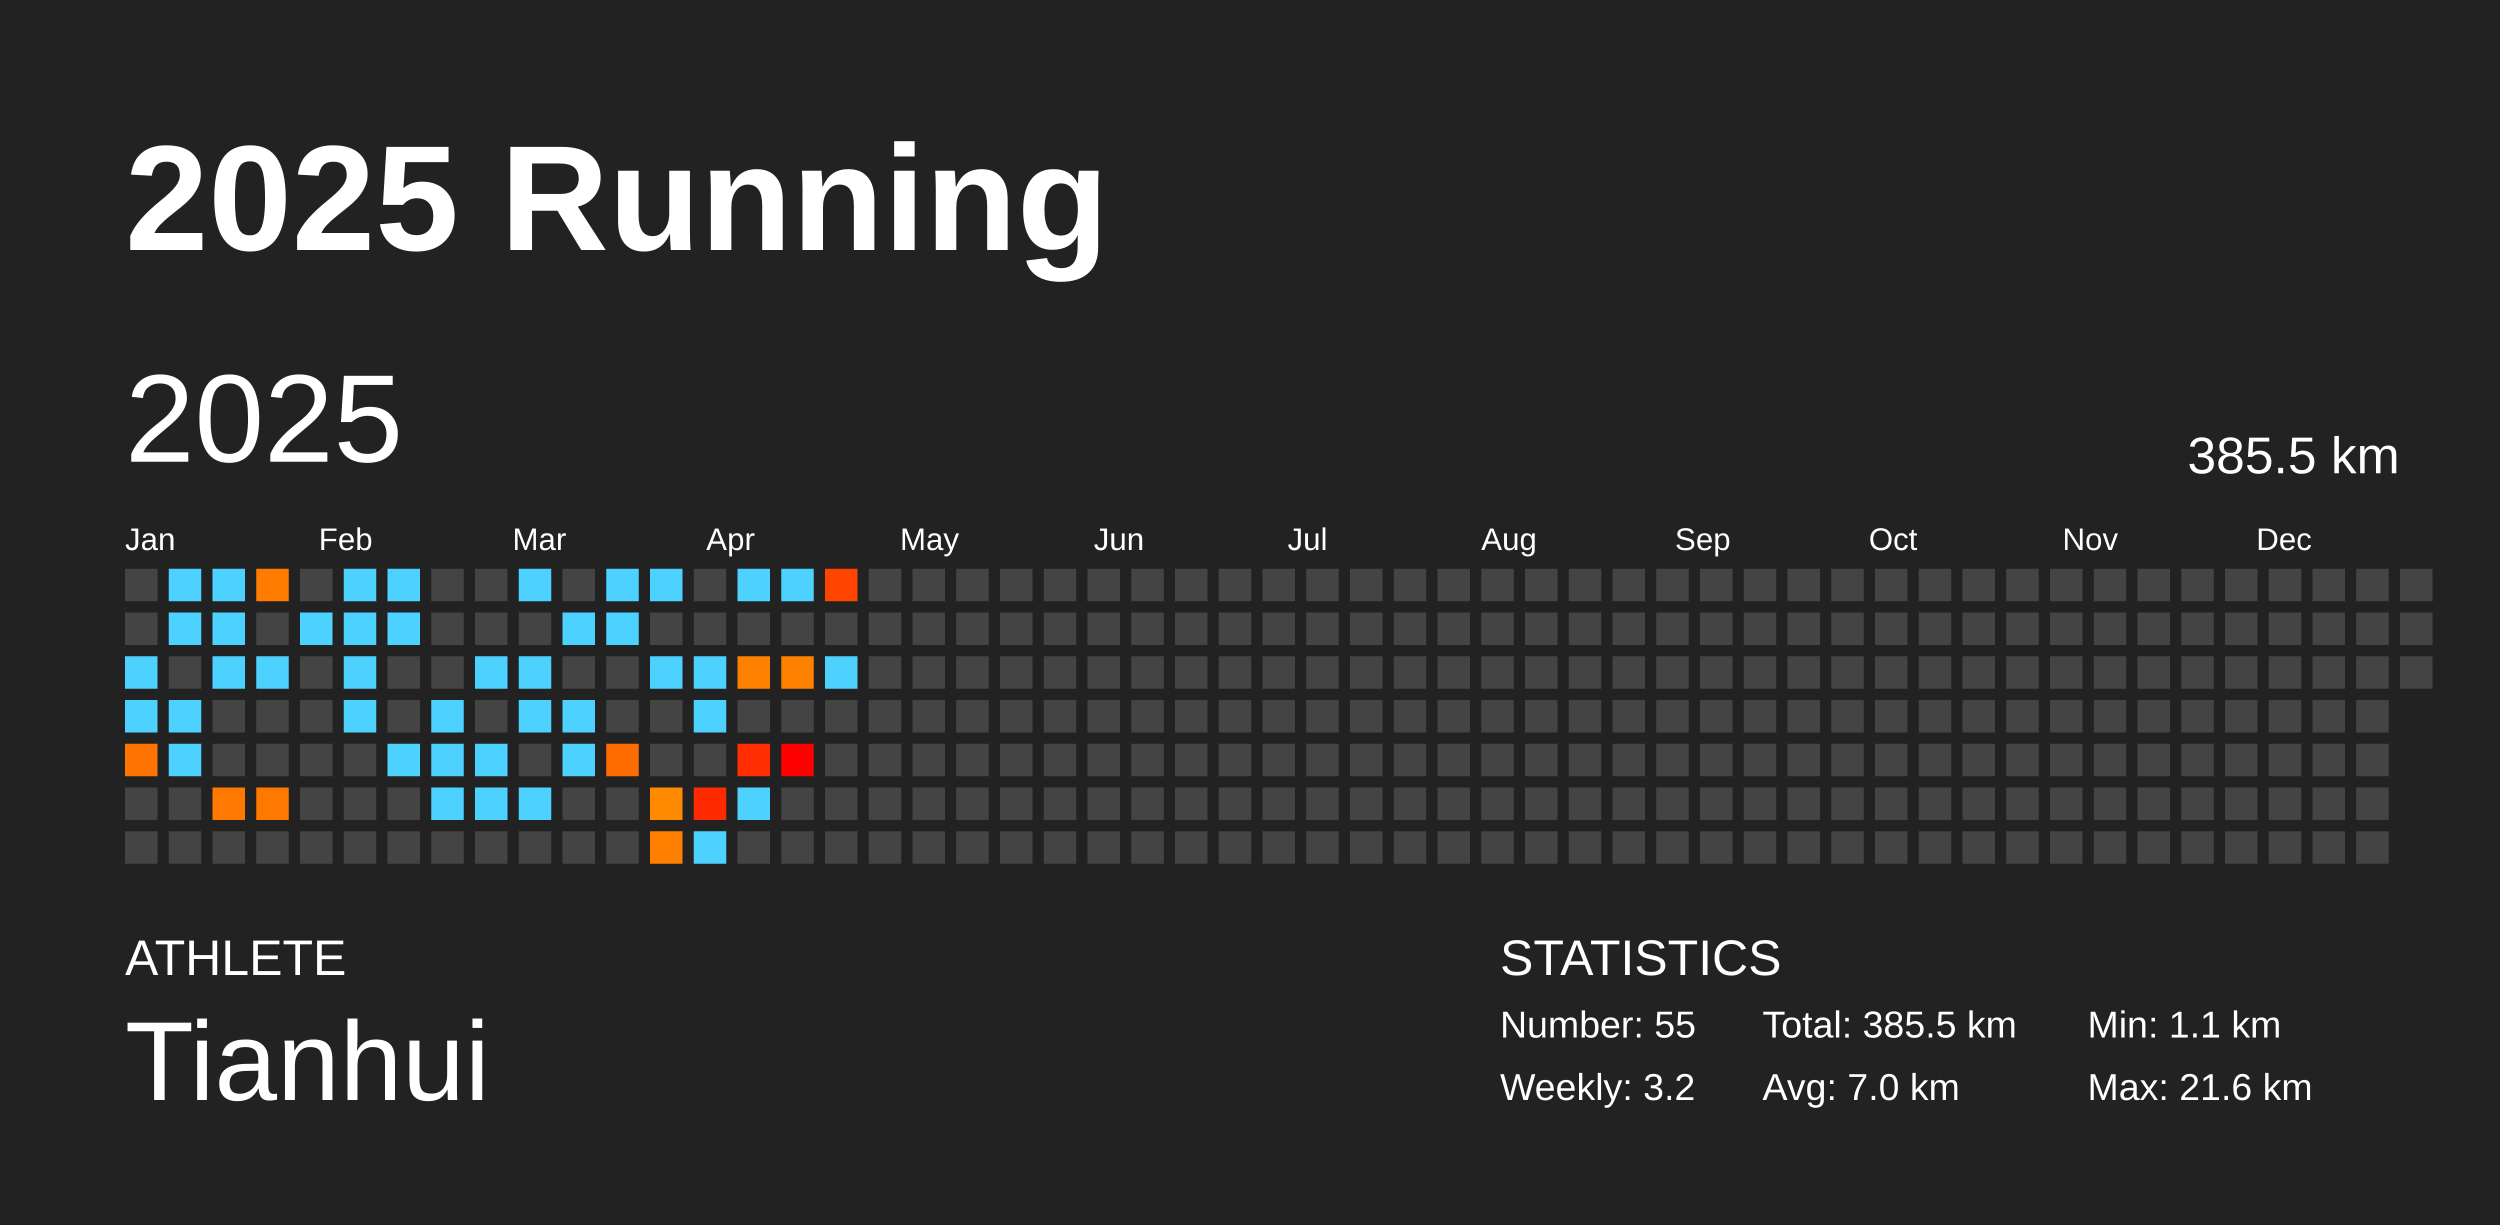
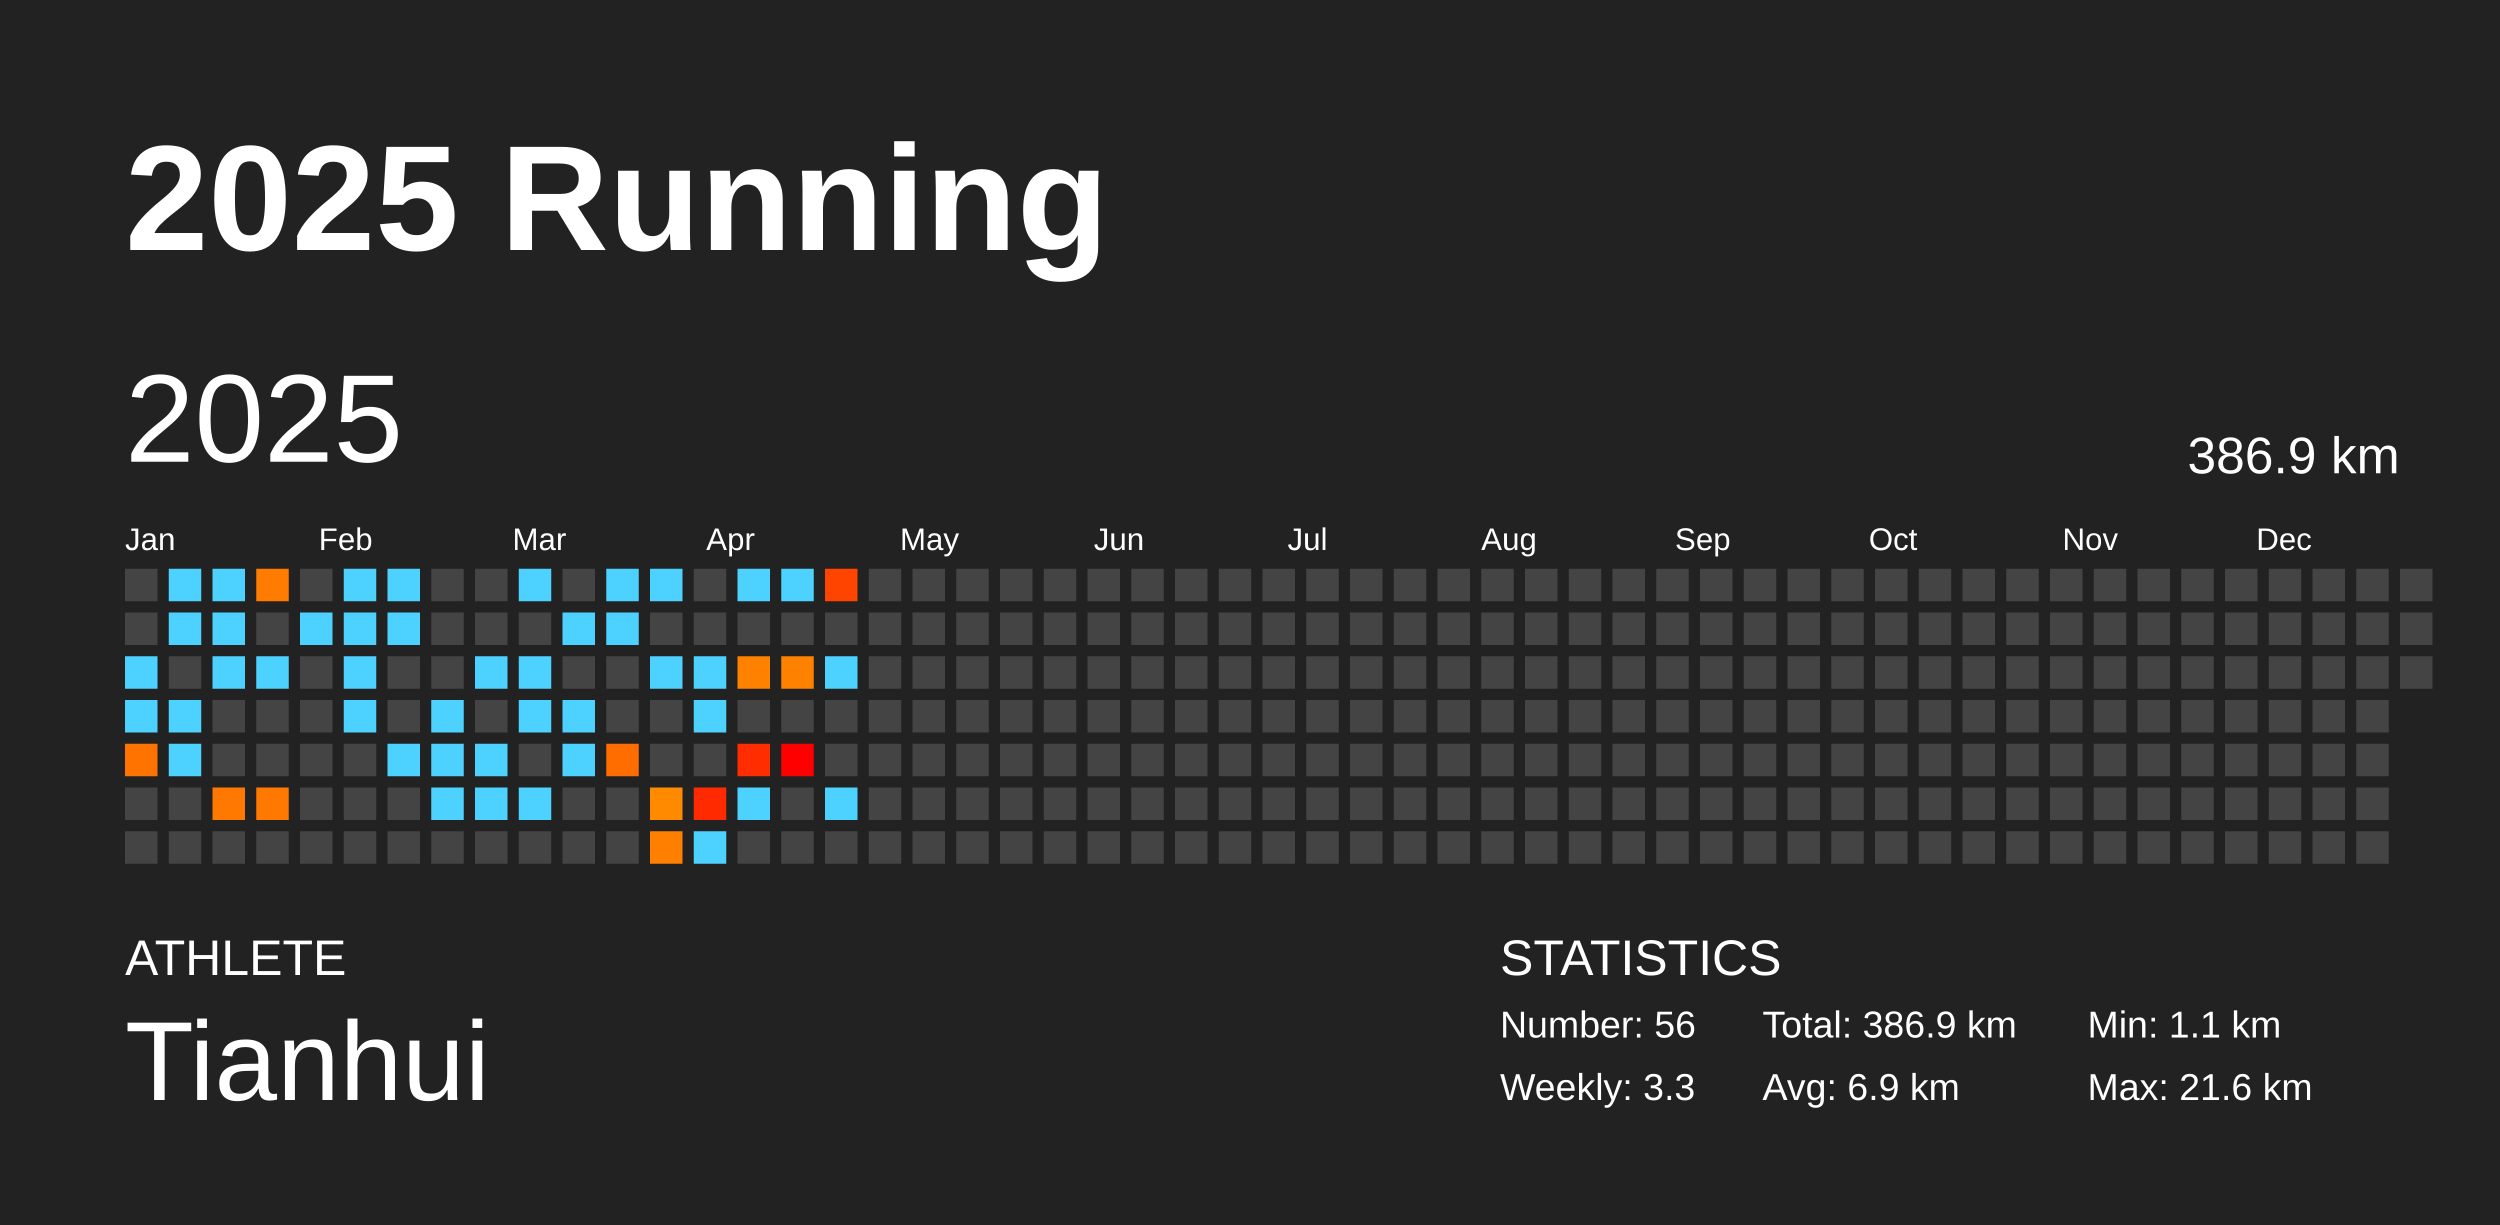
<svg xmlns="http://www.w3.org/2000/svg" baseProfile="full" height="98mm" version="1.1" viewBox="0,0,200,98" width="200mm">
  <defs />
  <rect fill="#222222" height="98" width="200" x="0" y="0" />
  <text fill="#FFFFFF" style="font-size:12px; font-family:Arial; font-weight:bold;" x="10" y="20">2025 Running</text>
  <text fill="#FFFFFF" style="font-size:4px; font-family:Arial" x="10" y="78">ATHLETE</text>
  <text fill="#FFFFFF" style="font-size:9px; font-family:Arial" x="10" y="88">Tianhui</text>
  <text fill="#FFFFFF" style="font-size:4px; font-family:Arial" x="120" y="78">STATISTICS</text>
-   <text fill="#FFFFFF" style="font-size:3px; font-family:Arial" x="120" y="83">Number: 55</text>
-   <text fill="#FFFFFF" style="font-size:3px; font-family:Arial" x="120" y="88">Weekly: 3.2</text>
-   <text fill="#FFFFFF" style="font-size:3px; font-family:Arial" x="141" y="83">Total: 385.5 km</text>
-   <text fill="#FFFFFF" style="font-size:3px; font-family:Arial" x="141" y="88">Avg: 7.0 km</text>
+   <text fill="#FFFFFF" style="font-size:3px; font-family:Arial" x="120" y="83">Number: 56</text>
+   <text fill="#FFFFFF" style="font-size:3px; font-family:Arial" x="120" y="88">Weekly: 3.3</text>
+   <text fill="#FFFFFF" style="font-size:3px; font-family:Arial" x="141" y="83">Total: 386.9 km</text>
+   <text fill="#FFFFFF" style="font-size:3px; font-family:Arial" x="141" y="88">Avg: 6.9 km</text>
  <text fill="#FFFFFF" style="font-size:3px; font-family:Arial" x="167" y="83">Min: 1.1 km</text>
  <text fill="#FFFFFF" style="font-size:3px; font-family:Arial" x="167" y="88">Max: 21.6 km</text>
  <text dominant-baseline="hanging" fill="#FFFFFF" style="font-size:10.0px; font-family:Arial;" x="10" y="30">2025</text>
-   <text dominant-baseline="hanging" fill="#FFFFFF" style="font-size:4.125px; font-family:Arial;" x="175" y="35">385.5 km</text>
+   <text dominant-baseline="hanging" fill="#FFFFFF" style="font-size:4.125px; font-family:Arial;" x="175" y="35">386.9 km</text>
  <text fill="#FFFFFF" style="font-size:2.5px; font-family:Arial" x="10.0" y="44">Jan</text>
  <text fill="#FFFFFF" style="font-size:2.5px; font-family:Arial" x="25.5" y="44">Feb</text>
  <text fill="#FFFFFF" style="font-size:2.5px; font-family:Arial" x="41.0" y="44">Mar</text>
  <text fill="#FFFFFF" style="font-size:2.5px; font-family:Arial" x="56.5" y="44">Apr</text>
  <text fill="#FFFFFF" style="font-size:2.5px; font-family:Arial" x="72.0" y="44">May</text>
  <text fill="#FFFFFF" style="font-size:2.5px; font-family:Arial" x="87.5" y="44">Jun</text>
  <text fill="#FFFFFF" style="font-size:2.5px; font-family:Arial" x="103.0" y="44">Jul</text>
  <text fill="#FFFFFF" style="font-size:2.5px; font-family:Arial" x="118.5" y="44">Aug</text>
  <text fill="#FFFFFF" style="font-size:2.5px; font-family:Arial" x="134.0" y="44">Sep</text>
  <text fill="#FFFFFF" style="font-size:2.5px; font-family:Arial" x="149.5" y="44">Oct</text>
  <text fill="#FFFFFF" style="font-size:2.5px; font-family:Arial" x="165.0" y="44">Nov</text>
  <text fill="#FFFFFF" style="font-size:2.5px; font-family:Arial" x="180.5" y="44">Dec</text>
  <rect fill="#444444" height="2.6" width="2.6" x="10.0" y="45.5" />
  <rect fill="#444444" height="2.6" width="2.6" x="10.0" y="49.0" />
  <rect fill="#4dd2ff" height="2.6" width="2.6" x="10.0" y="52.5" />
  <rect fill="#4dd2ff" height="2.6" width="2.6" x="10.0" y="56.0" />
  <rect fill="#ff7300" height="2.6" width="2.6" x="10.0" y="59.5" />
  <rect fill="#444444" height="2.6" width="2.6" x="10.0" y="63.0" />
  <rect fill="#444444" height="2.6" width="2.6" x="10.0" y="66.5" />
  <rect fill="#4dd2ff" height="2.6" width="2.6" x="13.5" y="45.5" />
  <rect fill="#4dd2ff" height="2.6" width="2.6" x="13.5" y="49.0" />
  <rect fill="#444444" height="2.6" width="2.6" x="13.5" y="52.5" />
  <rect fill="#4dd2ff" height="2.6" width="2.6" x="13.5" y="56.0" />
  <rect fill="#4dd2ff" height="2.6" width="2.6" x="13.5" y="59.5" />
  <rect fill="#444444" height="2.6" width="2.6" x="13.5" y="63.0" />
  <rect fill="#444444" height="2.6" width="2.6" x="13.5" y="66.5" />
  <rect fill="#4dd2ff" height="2.6" width="2.6" x="17.0" y="45.5" />
  <rect fill="#4dd2ff" height="2.6" width="2.6" x="17.0" y="49.0" />
  <rect fill="#4dd2ff" height="2.6" width="2.6" x="17.0" y="52.5" />
  <rect fill="#444444" height="2.6" width="2.6" x="17.0" y="56.0" />
  <rect fill="#444444" height="2.6" width="2.6" x="17.0" y="59.5" />
  <rect fill="#ff7800" height="2.6" width="2.6" x="17.0" y="63.0" />
  <rect fill="#444444" height="2.6" width="2.6" x="17.0" y="66.5" />
  <rect fill="#ff7c00" height="2.6" width="2.6" x="20.5" y="45.5" />
  <rect fill="#444444" height="2.6" width="2.6" x="20.5" y="49.0" />
  <rect fill="#4dd2ff" height="2.6" width="2.6" x="20.5" y="52.5" />
  <rect fill="#444444" height="2.6" width="2.6" x="20.5" y="56.0" />
  <rect fill="#444444" height="2.6" width="2.6" x="20.5" y="59.5" />
  <rect fill="#ff7800" height="2.6" width="2.6" x="20.5" y="63.0" />
  <rect fill="#444444" height="2.6" width="2.6" x="20.5" y="66.5" />
  <rect fill="#444444" height="2.6" width="2.6" x="24.0" y="45.5" />
  <rect fill="#4dd2ff" height="2.6" width="2.6" x="24.0" y="49.0" />
  <rect fill="#444444" height="2.6" width="2.6" x="24.0" y="52.5" />
  <rect fill="#444444" height="2.6" width="2.6" x="24.0" y="56.0" />
  <rect fill="#444444" height="2.6" width="2.6" x="24.0" y="59.5" />
  <rect fill="#444444" height="2.6" width="2.6" x="24.0" y="63.0" />
  <rect fill="#444444" height="2.6" width="2.6" x="24.0" y="66.5" />
  <rect fill="#4dd2ff" height="2.6" width="2.6" x="27.5" y="45.5" />
  <rect fill="#4dd2ff" height="2.6" width="2.6" x="27.5" y="49.0" />
  <rect fill="#4dd2ff" height="2.6" width="2.6" x="27.5" y="52.5" />
  <rect fill="#4dd2ff" height="2.6" width="2.6" x="27.5" y="56.0" />
  <rect fill="#444444" height="2.6" width="2.6" x="27.5" y="59.5" />
  <rect fill="#444444" height="2.6" width="2.6" x="27.5" y="63.0" />
  <rect fill="#444444" height="2.6" width="2.6" x="27.5" y="66.5" />
  <rect fill="#4dd2ff" height="2.6" width="2.6" x="31.0" y="45.5" />
  <rect fill="#4dd2ff" height="2.6" width="2.6" x="31.0" y="49.0" />
  <rect fill="#444444" height="2.6" width="2.6" x="31.0" y="52.5" />
  <rect fill="#444444" height="2.6" width="2.6" x="31.0" y="56.0" />
  <rect fill="#4dd2ff" height="2.6" width="2.6" x="31.0" y="59.5" />
  <rect fill="#444444" height="2.6" width="2.6" x="31.0" y="63.0" />
  <rect fill="#444444" height="2.6" width="2.6" x="31.0" y="66.5" />
  <rect fill="#444444" height="2.6" width="2.6" x="34.5" y="45.5" />
  <rect fill="#444444" height="2.6" width="2.6" x="34.5" y="49.0" />
  <rect fill="#444444" height="2.6" width="2.6" x="34.5" y="52.5" />
  <rect fill="#4dd2ff" height="2.6" width="2.6" x="34.5" y="56.0" />
  <rect fill="#4dd2ff" height="2.6" width="2.6" x="34.5" y="59.5" />
  <rect fill="#4dd2ff" height="2.6" width="2.6" x="34.5" y="63.0" />
  <rect fill="#444444" height="2.6" width="2.6" x="34.5" y="66.5" />
  <rect fill="#444444" height="2.6" width="2.6" x="38.0" y="45.5" />
  <rect fill="#444444" height="2.6" width="2.6" x="38.0" y="49.0" />
  <rect fill="#4dd2ff" height="2.6" width="2.6" x="38.0" y="52.5" />
  <rect fill="#444444" height="2.6" width="2.6" x="38.0" y="56.0" />
  <rect fill="#4dd2ff" height="2.6" width="2.6" x="38.0" y="59.5" />
  <rect fill="#4dd2ff" height="2.6" width="2.6" x="38.0" y="63.0" />
  <rect fill="#444444" height="2.6" width="2.6" x="38.0" y="66.5" />
  <rect fill="#4dd2ff" height="2.6" width="2.6" x="41.5" y="45.5" />
  <rect fill="#444444" height="2.6" width="2.6" x="41.5" y="49.0" />
  <rect fill="#4dd2ff" height="2.6" width="2.6" x="41.5" y="52.5" />
  <rect fill="#4dd2ff" height="2.6" width="2.6" x="41.5" y="56.0" />
  <rect fill="#444444" height="2.6" width="2.6" x="41.5" y="59.5" />
  <rect fill="#4dd2ff" height="2.6" width="2.6" x="41.5" y="63.0" />
  <rect fill="#444444" height="2.6" width="2.6" x="41.5" y="66.5" />
  <rect fill="#444444" height="2.6" width="2.6" x="45.0" y="45.5" />
  <rect fill="#4dd2ff" height="2.6" width="2.6" x="45.0" y="49.0" />
  <rect fill="#444444" height="2.6" width="2.6" x="45.0" y="52.5" />
  <rect fill="#4dd2ff" height="2.6" width="2.6" x="45.0" y="56.0" />
  <rect fill="#4dd2ff" height="2.6" width="2.6" x="45.0" y="59.5" />
  <rect fill="#444444" height="2.6" width="2.6" x="45.0" y="63.0" />
  <rect fill="#444444" height="2.6" width="2.6" x="45.0" y="66.5" />
  <rect fill="#4dd2ff" height="2.6" width="2.6" x="48.5" y="45.5" />
  <rect fill="#4dd2ff" height="2.6" width="2.6" x="48.5" y="49.0" />
  <rect fill="#444444" height="2.6" width="2.6" x="48.5" y="52.5" />
  <rect fill="#444444" height="2.6" width="2.6" x="48.5" y="56.0" />
  <rect fill="#ff6c00" height="2.6" width="2.6" x="48.5" y="59.5" />
  <rect fill="#444444" height="2.6" width="2.6" x="48.5" y="63.0" />
  <rect fill="#444444" height="2.6" width="2.6" x="48.5" y="66.5" />
  <rect fill="#4dd2ff" height="2.6" width="2.6" x="52.0" y="45.5" />
  <rect fill="#444444" height="2.6" width="2.6" x="52.0" y="49.0" />
  <rect fill="#4dd2ff" height="2.6" width="2.6" x="52.0" y="52.5" />
  <rect fill="#444444" height="2.6" width="2.6" x="52.0" y="56.0" />
  <rect fill="#444444" height="2.6" width="2.6" x="52.0" y="59.5" />
  <rect fill="#ff8a00" height="2.6" width="2.6" x="52.0" y="63.0" />
  <rect fill="#ff8000" height="2.6" width="2.6" x="52.0" y="66.5" />
  <rect fill="#444444" height="2.6" width="2.6" x="55.5" y="45.5" />
  <rect fill="#444444" height="2.6" width="2.6" x="55.5" y="49.0" />
  <rect fill="#4dd2ff" height="2.6" width="2.6" x="55.5" y="52.5" />
  <rect fill="#4dd2ff" height="2.6" width="2.6" x="55.5" y="56.0" />
  <rect fill="#444444" height="2.6" width="2.6" x="55.5" y="59.5" />
  <rect fill="#ff2a00" height="2.6" width="2.6" x="55.5" y="63.0" />
  <rect fill="#4dd2ff" height="2.6" width="2.6" x="55.5" y="66.5" />
  <rect fill="#4dd2ff" height="2.6" width="2.6" x="59.0" y="45.5" />
  <rect fill="#444444" height="2.6" width="2.6" x="59.0" y="49.0" />
  <rect fill="#ff8100" height="2.6" width="2.6" x="59.0" y="52.5" />
  <rect fill="#444444" height="2.6" width="2.6" x="59.0" y="56.0" />
  <rect fill="#ff2d00" height="2.6" width="2.6" x="59.0" y="59.5" />
  <rect fill="#4dd2ff" height="2.6" width="2.6" x="59.0" y="63.0" />
  <rect fill="#444444" height="2.6" width="2.6" x="59.0" y="66.5" />
  <rect fill="#4dd2ff" height="2.6" width="2.6" x="62.5" y="45.5" />
  <rect fill="#444444" height="2.6" width="2.6" x="62.5" y="49.0" />
  <rect fill="#ff8100" height="2.6" width="2.6" x="62.5" y="52.5" />
  <rect fill="#444444" height="2.6" width="2.6" x="62.5" y="56.0" />
  <rect fill="red" height="2.6" width="2.6" x="62.5" y="59.5" />
  <rect fill="#444444" height="2.6" width="2.6" x="62.5" y="63.0" />
  <rect fill="#444444" height="2.6" width="2.6" x="62.5" y="66.5" />
  <rect fill="#ff4400" height="2.6" width="2.6" x="66.0" y="45.5" />
  <rect fill="#444444" height="2.6" width="2.6" x="66.0" y="49.0" />
  <rect fill="#4dd2ff" height="2.6" width="2.6" x="66.0" y="52.5" />
  <rect fill="#444444" height="2.6" width="2.6" x="66.0" y="56.0" />
  <rect fill="#444444" height="2.6" width="2.6" x="66.0" y="59.5" />
-   <rect fill="#444444" height="2.6" width="2.6" x="66.0" y="63.0" />
+   <rect fill="#4dd2ff" height="2.6" width="2.6" x="66.0" y="63.0" />
  <rect fill="#444444" height="2.6" width="2.6" x="66.0" y="66.5" />
  <rect fill="#444444" height="2.6" width="2.6" x="69.5" y="45.5" />
  <rect fill="#444444" height="2.6" width="2.6" x="69.5" y="49.0" />
  <rect fill="#444444" height="2.6" width="2.6" x="69.5" y="52.5" />
  <rect fill="#444444" height="2.6" width="2.6" x="69.5" y="56.0" />
  <rect fill="#444444" height="2.6" width="2.6" x="69.5" y="59.5" />
  <rect fill="#444444" height="2.6" width="2.6" x="69.5" y="63.0" />
  <rect fill="#444444" height="2.6" width="2.6" x="69.5" y="66.5" />
  <rect fill="#444444" height="2.6" width="2.6" x="73.0" y="45.5" />
  <rect fill="#444444" height="2.6" width="2.6" x="73.0" y="49.0" />
  <rect fill="#444444" height="2.6" width="2.6" x="73.0" y="52.5" />
  <rect fill="#444444" height="2.6" width="2.6" x="73.0" y="56.0" />
  <rect fill="#444444" height="2.6" width="2.6" x="73.0" y="59.5" />
  <rect fill="#444444" height="2.6" width="2.6" x="73.0" y="63.0" />
  <rect fill="#444444" height="2.6" width="2.6" x="73.0" y="66.5" />
  <rect fill="#444444" height="2.6" width="2.6" x="76.5" y="45.5" />
  <rect fill="#444444" height="2.6" width="2.6" x="76.5" y="49.0" />
  <rect fill="#444444" height="2.6" width="2.6" x="76.5" y="52.5" />
  <rect fill="#444444" height="2.6" width="2.6" x="76.5" y="56.0" />
  <rect fill="#444444" height="2.6" width="2.6" x="76.5" y="59.5" />
  <rect fill="#444444" height="2.6" width="2.6" x="76.5" y="63.0" />
  <rect fill="#444444" height="2.6" width="2.6" x="76.5" y="66.5" />
  <rect fill="#444444" height="2.6" width="2.6" x="80.0" y="45.5" />
  <rect fill="#444444" height="2.6" width="2.6" x="80.0" y="49.0" />
  <rect fill="#444444" height="2.6" width="2.6" x="80.0" y="52.5" />
  <rect fill="#444444" height="2.6" width="2.6" x="80.0" y="56.0" />
  <rect fill="#444444" height="2.6" width="2.6" x="80.0" y="59.5" />
  <rect fill="#444444" height="2.6" width="2.6" x="80.0" y="63.0" />
  <rect fill="#444444" height="2.6" width="2.6" x="80.0" y="66.5" />
  <rect fill="#444444" height="2.6" width="2.6" x="83.5" y="45.5" />
  <rect fill="#444444" height="2.6" width="2.6" x="83.5" y="49.0" />
  <rect fill="#444444" height="2.6" width="2.6" x="83.5" y="52.5" />
  <rect fill="#444444" height="2.6" width="2.6" x="83.5" y="56.0" />
  <rect fill="#444444" height="2.6" width="2.6" x="83.5" y="59.5" />
  <rect fill="#444444" height="2.6" width="2.6" x="83.5" y="63.0" />
  <rect fill="#444444" height="2.6" width="2.6" x="83.5" y="66.5" />
  <rect fill="#444444" height="2.6" width="2.6" x="87.0" y="45.5" />
  <rect fill="#444444" height="2.6" width="2.6" x="87.0" y="49.0" />
  <rect fill="#444444" height="2.6" width="2.6" x="87.0" y="52.5" />
  <rect fill="#444444" height="2.6" width="2.6" x="87.0" y="56.0" />
  <rect fill="#444444" height="2.6" width="2.6" x="87.0" y="59.5" />
  <rect fill="#444444" height="2.6" width="2.6" x="87.0" y="63.0" />
  <rect fill="#444444" height="2.6" width="2.6" x="87.0" y="66.5" />
  <rect fill="#444444" height="2.6" width="2.6" x="90.5" y="45.5" />
  <rect fill="#444444" height="2.6" width="2.6" x="90.5" y="49.0" />
  <rect fill="#444444" height="2.6" width="2.6" x="90.5" y="52.5" />
  <rect fill="#444444" height="2.6" width="2.6" x="90.5" y="56.0" />
  <rect fill="#444444" height="2.6" width="2.6" x="90.5" y="59.5" />
  <rect fill="#444444" height="2.6" width="2.6" x="90.5" y="63.0" />
  <rect fill="#444444" height="2.6" width="2.6" x="90.5" y="66.5" />
  <rect fill="#444444" height="2.6" width="2.6" x="94.0" y="45.5" />
  <rect fill="#444444" height="2.6" width="2.6" x="94.0" y="49.0" />
  <rect fill="#444444" height="2.6" width="2.6" x="94.0" y="52.5" />
  <rect fill="#444444" height="2.6" width="2.6" x="94.0" y="56.0" />
  <rect fill="#444444" height="2.6" width="2.6" x="94.0" y="59.5" />
  <rect fill="#444444" height="2.6" width="2.6" x="94.0" y="63.0" />
  <rect fill="#444444" height="2.6" width="2.6" x="94.0" y="66.5" />
  <rect fill="#444444" height="2.6" width="2.6" x="97.5" y="45.5" />
  <rect fill="#444444" height="2.6" width="2.6" x="97.5" y="49.0" />
  <rect fill="#444444" height="2.6" width="2.6" x="97.5" y="52.5" />
  <rect fill="#444444" height="2.6" width="2.6" x="97.5" y="56.0" />
  <rect fill="#444444" height="2.6" width="2.6" x="97.5" y="59.5" />
  <rect fill="#444444" height="2.6" width="2.6" x="97.5" y="63.0" />
  <rect fill="#444444" height="2.6" width="2.6" x="97.5" y="66.5" />
  <rect fill="#444444" height="2.6" width="2.6" x="101.0" y="45.5" />
  <rect fill="#444444" height="2.6" width="2.6" x="101.0" y="49.0" />
  <rect fill="#444444" height="2.6" width="2.6" x="101.0" y="52.5" />
  <rect fill="#444444" height="2.6" width="2.6" x="101.0" y="56.0" />
  <rect fill="#444444" height="2.6" width="2.6" x="101.0" y="59.5" />
  <rect fill="#444444" height="2.6" width="2.6" x="101.0" y="63.0" />
  <rect fill="#444444" height="2.6" width="2.6" x="101.0" y="66.5" />
  <rect fill="#444444" height="2.6" width="2.6" x="104.5" y="45.5" />
  <rect fill="#444444" height="2.6" width="2.6" x="104.5" y="49.0" />
  <rect fill="#444444" height="2.6" width="2.6" x="104.5" y="52.5" />
  <rect fill="#444444" height="2.6" width="2.6" x="104.5" y="56.0" />
  <rect fill="#444444" height="2.6" width="2.6" x="104.5" y="59.5" />
  <rect fill="#444444" height="2.6" width="2.6" x="104.5" y="63.0" />
  <rect fill="#444444" height="2.6" width="2.6" x="104.5" y="66.5" />
  <rect fill="#444444" height="2.6" width="2.6" x="108.0" y="45.5" />
  <rect fill="#444444" height="2.6" width="2.6" x="108.0" y="49.0" />
  <rect fill="#444444" height="2.6" width="2.6" x="108.0" y="52.5" />
  <rect fill="#444444" height="2.6" width="2.6" x="108.0" y="56.0" />
  <rect fill="#444444" height="2.6" width="2.6" x="108.0" y="59.5" />
  <rect fill="#444444" height="2.6" width="2.6" x="108.0" y="63.0" />
  <rect fill="#444444" height="2.6" width="2.6" x="108.0" y="66.5" />
  <rect fill="#444444" height="2.6" width="2.6" x="111.5" y="45.5" />
  <rect fill="#444444" height="2.6" width="2.6" x="111.5" y="49.0" />
  <rect fill="#444444" height="2.6" width="2.6" x="111.5" y="52.5" />
  <rect fill="#444444" height="2.6" width="2.6" x="111.5" y="56.0" />
  <rect fill="#444444" height="2.6" width="2.6" x="111.5" y="59.5" />
  <rect fill="#444444" height="2.6" width="2.6" x="111.5" y="63.0" />
  <rect fill="#444444" height="2.6" width="2.6" x="111.5" y="66.5" />
  <rect fill="#444444" height="2.6" width="2.6" x="115.0" y="45.5" />
  <rect fill="#444444" height="2.6" width="2.6" x="115.0" y="49.0" />
  <rect fill="#444444" height="2.6" width="2.6" x="115.0" y="52.5" />
  <rect fill="#444444" height="2.6" width="2.6" x="115.0" y="56.0" />
  <rect fill="#444444" height="2.6" width="2.6" x="115.0" y="59.5" />
  <rect fill="#444444" height="2.6" width="2.6" x="115.0" y="63.0" />
  <rect fill="#444444" height="2.6" width="2.6" x="115.0" y="66.5" />
  <rect fill="#444444" height="2.6" width="2.6" x="118.5" y="45.5" />
  <rect fill="#444444" height="2.6" width="2.6" x="118.5" y="49.0" />
  <rect fill="#444444" height="2.6" width="2.6" x="118.5" y="52.5" />
  <rect fill="#444444" height="2.6" width="2.6" x="118.5" y="56.0" />
  <rect fill="#444444" height="2.6" width="2.6" x="118.5" y="59.5" />
  <rect fill="#444444" height="2.6" width="2.6" x="118.5" y="63.0" />
  <rect fill="#444444" height="2.6" width="2.6" x="118.5" y="66.5" />
  <rect fill="#444444" height="2.6" width="2.6" x="122.0" y="45.5" />
  <rect fill="#444444" height="2.6" width="2.6" x="122.0" y="49.0" />
  <rect fill="#444444" height="2.6" width="2.6" x="122.0" y="52.5" />
  <rect fill="#444444" height="2.6" width="2.6" x="122.0" y="56.0" />
  <rect fill="#444444" height="2.6" width="2.6" x="122.0" y="59.5" />
  <rect fill="#444444" height="2.6" width="2.6" x="122.0" y="63.0" />
  <rect fill="#444444" height="2.6" width="2.6" x="122.0" y="66.5" />
  <rect fill="#444444" height="2.6" width="2.6" x="125.5" y="45.5" />
  <rect fill="#444444" height="2.6" width="2.6" x="125.5" y="49.0" />
  <rect fill="#444444" height="2.6" width="2.6" x="125.5" y="52.5" />
  <rect fill="#444444" height="2.6" width="2.6" x="125.5" y="56.0" />
  <rect fill="#444444" height="2.6" width="2.6" x="125.5" y="59.5" />
  <rect fill="#444444" height="2.6" width="2.6" x="125.5" y="63.0" />
  <rect fill="#444444" height="2.6" width="2.6" x="125.5" y="66.5" />
  <rect fill="#444444" height="2.6" width="2.6" x="129.0" y="45.5" />
  <rect fill="#444444" height="2.6" width="2.6" x="129.0" y="49.0" />
  <rect fill="#444444" height="2.6" width="2.6" x="129.0" y="52.5" />
  <rect fill="#444444" height="2.6" width="2.6" x="129.0" y="56.0" />
  <rect fill="#444444" height="2.6" width="2.6" x="129.0" y="59.5" />
  <rect fill="#444444" height="2.6" width="2.6" x="129.0" y="63.0" />
  <rect fill="#444444" height="2.6" width="2.6" x="129.0" y="66.5" />
  <rect fill="#444444" height="2.6" width="2.6" x="132.5" y="45.5" />
  <rect fill="#444444" height="2.6" width="2.6" x="132.5" y="49.0" />
  <rect fill="#444444" height="2.6" width="2.6" x="132.5" y="52.5" />
  <rect fill="#444444" height="2.6" width="2.6" x="132.5" y="56.0" />
  <rect fill="#444444" height="2.6" width="2.6" x="132.5" y="59.5" />
  <rect fill="#444444" height="2.6" width="2.6" x="132.5" y="63.0" />
  <rect fill="#444444" height="2.6" width="2.6" x="132.5" y="66.5" />
  <rect fill="#444444" height="2.6" width="2.6" x="136.0" y="45.5" />
  <rect fill="#444444" height="2.6" width="2.6" x="136.0" y="49.0" />
  <rect fill="#444444" height="2.6" width="2.6" x="136.0" y="52.5" />
  <rect fill="#444444" height="2.6" width="2.6" x="136.0" y="56.0" />
  <rect fill="#444444" height="2.6" width="2.6" x="136.0" y="59.5" />
  <rect fill="#444444" height="2.6" width="2.6" x="136.0" y="63.0" />
  <rect fill="#444444" height="2.6" width="2.6" x="136.0" y="66.5" />
  <rect fill="#444444" height="2.6" width="2.6" x="139.5" y="45.5" />
  <rect fill="#444444" height="2.6" width="2.6" x="139.5" y="49.0" />
  <rect fill="#444444" height="2.6" width="2.6" x="139.5" y="52.5" />
  <rect fill="#444444" height="2.6" width="2.6" x="139.5" y="56.0" />
  <rect fill="#444444" height="2.6" width="2.6" x="139.5" y="59.5" />
  <rect fill="#444444" height="2.6" width="2.6" x="139.5" y="63.0" />
  <rect fill="#444444" height="2.6" width="2.6" x="139.5" y="66.5" />
  <rect fill="#444444" height="2.6" width="2.6" x="143.0" y="45.5" />
  <rect fill="#444444" height="2.6" width="2.6" x="143.0" y="49.0" />
  <rect fill="#444444" height="2.6" width="2.6" x="143.0" y="52.5" />
  <rect fill="#444444" height="2.6" width="2.6" x="143.0" y="56.0" />
  <rect fill="#444444" height="2.6" width="2.6" x="143.0" y="59.5" />
  <rect fill="#444444" height="2.6" width="2.6" x="143.0" y="63.0" />
  <rect fill="#444444" height="2.6" width="2.6" x="143.0" y="66.5" />
  <rect fill="#444444" height="2.6" width="2.6" x="146.5" y="45.5" />
  <rect fill="#444444" height="2.6" width="2.6" x="146.5" y="49.0" />
  <rect fill="#444444" height="2.6" width="2.6" x="146.5" y="52.5" />
  <rect fill="#444444" height="2.6" width="2.6" x="146.5" y="56.0" />
  <rect fill="#444444" height="2.6" width="2.6" x="146.5" y="59.5" />
  <rect fill="#444444" height="2.6" width="2.6" x="146.5" y="63.0" />
  <rect fill="#444444" height="2.6" width="2.6" x="146.5" y="66.5" />
  <rect fill="#444444" height="2.6" width="2.6" x="150.0" y="45.5" />
  <rect fill="#444444" height="2.6" width="2.6" x="150.0" y="49.0" />
  <rect fill="#444444" height="2.6" width="2.6" x="150.0" y="52.5" />
  <rect fill="#444444" height="2.6" width="2.6" x="150.0" y="56.0" />
  <rect fill="#444444" height="2.6" width="2.6" x="150.0" y="59.5" />
  <rect fill="#444444" height="2.6" width="2.6" x="150.0" y="63.0" />
  <rect fill="#444444" height="2.6" width="2.6" x="150.0" y="66.5" />
  <rect fill="#444444" height="2.6" width="2.6" x="153.5" y="45.5" />
  <rect fill="#444444" height="2.6" width="2.6" x="153.5" y="49.0" />
  <rect fill="#444444" height="2.6" width="2.6" x="153.5" y="52.5" />
  <rect fill="#444444" height="2.6" width="2.6" x="153.5" y="56.0" />
  <rect fill="#444444" height="2.6" width="2.6" x="153.5" y="59.5" />
  <rect fill="#444444" height="2.6" width="2.6" x="153.5" y="63.0" />
  <rect fill="#444444" height="2.6" width="2.6" x="153.5" y="66.5" />
  <rect fill="#444444" height="2.6" width="2.6" x="157.0" y="45.5" />
  <rect fill="#444444" height="2.6" width="2.6" x="157.0" y="49.0" />
  <rect fill="#444444" height="2.6" width="2.6" x="157.0" y="52.5" />
  <rect fill="#444444" height="2.6" width="2.6" x="157.0" y="56.0" />
  <rect fill="#444444" height="2.6" width="2.6" x="157.0" y="59.5" />
  <rect fill="#444444" height="2.6" width="2.6" x="157.0" y="63.0" />
  <rect fill="#444444" height="2.6" width="2.6" x="157.0" y="66.5" />
  <rect fill="#444444" height="2.6" width="2.6" x="160.5" y="45.5" />
  <rect fill="#444444" height="2.6" width="2.6" x="160.5" y="49.0" />
  <rect fill="#444444" height="2.6" width="2.6" x="160.5" y="52.5" />
  <rect fill="#444444" height="2.6" width="2.6" x="160.5" y="56.0" />
  <rect fill="#444444" height="2.6" width="2.6" x="160.5" y="59.5" />
  <rect fill="#444444" height="2.6" width="2.6" x="160.5" y="63.0" />
  <rect fill="#444444" height="2.6" width="2.6" x="160.5" y="66.5" />
  <rect fill="#444444" height="2.6" width="2.6" x="164.0" y="45.5" />
  <rect fill="#444444" height="2.6" width="2.6" x="164.0" y="49.0" />
  <rect fill="#444444" height="2.6" width="2.6" x="164.0" y="52.5" />
  <rect fill="#444444" height="2.6" width="2.6" x="164.0" y="56.0" />
  <rect fill="#444444" height="2.6" width="2.6" x="164.0" y="59.5" />
  <rect fill="#444444" height="2.6" width="2.6" x="164.0" y="63.0" />
  <rect fill="#444444" height="2.6" width="2.6" x="164.0" y="66.5" />
  <rect fill="#444444" height="2.6" width="2.6" x="167.5" y="45.5" />
  <rect fill="#444444" height="2.6" width="2.6" x="167.5" y="49.0" />
  <rect fill="#444444" height="2.6" width="2.6" x="167.5" y="52.5" />
  <rect fill="#444444" height="2.6" width="2.6" x="167.5" y="56.0" />
  <rect fill="#444444" height="2.6" width="2.6" x="167.5" y="59.5" />
  <rect fill="#444444" height="2.6" width="2.6" x="167.5" y="63.0" />
  <rect fill="#444444" height="2.6" width="2.6" x="167.5" y="66.5" />
  <rect fill="#444444" height="2.6" width="2.6" x="171.0" y="45.5" />
  <rect fill="#444444" height="2.6" width="2.6" x="171.0" y="49.0" />
  <rect fill="#444444" height="2.6" width="2.6" x="171.0" y="52.5" />
  <rect fill="#444444" height="2.6" width="2.6" x="171.0" y="56.0" />
  <rect fill="#444444" height="2.6" width="2.6" x="171.0" y="59.5" />
  <rect fill="#444444" height="2.6" width="2.6" x="171.0" y="63.0" />
  <rect fill="#444444" height="2.6" width="2.6" x="171.0" y="66.5" />
  <rect fill="#444444" height="2.6" width="2.6" x="174.5" y="45.5" />
  <rect fill="#444444" height="2.6" width="2.6" x="174.5" y="49.0" />
  <rect fill="#444444" height="2.6" width="2.6" x="174.5" y="52.5" />
  <rect fill="#444444" height="2.6" width="2.6" x="174.5" y="56.0" />
  <rect fill="#444444" height="2.6" width="2.6" x="174.5" y="59.5" />
  <rect fill="#444444" height="2.6" width="2.6" x="174.5" y="63.0" />
  <rect fill="#444444" height="2.6" width="2.6" x="174.5" y="66.5" />
  <rect fill="#444444" height="2.6" width="2.6" x="178.0" y="45.5" />
  <rect fill="#444444" height="2.6" width="2.6" x="178.0" y="49.0" />
  <rect fill="#444444" height="2.6" width="2.6" x="178.0" y="52.5" />
  <rect fill="#444444" height="2.6" width="2.6" x="178.0" y="56.0" />
  <rect fill="#444444" height="2.6" width="2.6" x="178.0" y="59.5" />
  <rect fill="#444444" height="2.6" width="2.6" x="178.0" y="63.0" />
  <rect fill="#444444" height="2.6" width="2.6" x="178.0" y="66.5" />
  <rect fill="#444444" height="2.6" width="2.6" x="181.5" y="45.5" />
  <rect fill="#444444" height="2.6" width="2.6" x="181.5" y="49.0" />
  <rect fill="#444444" height="2.6" width="2.6" x="181.5" y="52.5" />
  <rect fill="#444444" height="2.6" width="2.6" x="181.5" y="56.0" />
  <rect fill="#444444" height="2.6" width="2.6" x="181.5" y="59.5" />
  <rect fill="#444444" height="2.6" width="2.6" x="181.5" y="63.0" />
  <rect fill="#444444" height="2.6" width="2.6" x="181.5" y="66.5" />
  <rect fill="#444444" height="2.6" width="2.6" x="185.0" y="45.5" />
  <rect fill="#444444" height="2.6" width="2.6" x="185.0" y="49.0" />
  <rect fill="#444444" height="2.6" width="2.6" x="185.0" y="52.5" />
  <rect fill="#444444" height="2.6" width="2.6" x="185.0" y="56.0" />
  <rect fill="#444444" height="2.6" width="2.6" x="185.0" y="59.5" />
  <rect fill="#444444" height="2.6" width="2.6" x="185.0" y="63.0" />
  <rect fill="#444444" height="2.6" width="2.6" x="185.0" y="66.5" />
  <rect fill="#444444" height="2.6" width="2.6" x="188.5" y="45.5" />
  <rect fill="#444444" height="2.6" width="2.6" x="188.5" y="49.0" />
  <rect fill="#444444" height="2.6" width="2.6" x="188.5" y="52.5" />
  <rect fill="#444444" height="2.6" width="2.6" x="188.5" y="56.0" />
  <rect fill="#444444" height="2.6" width="2.6" x="188.5" y="59.5" />
  <rect fill="#444444" height="2.6" width="2.6" x="188.5" y="63.0" />
  <rect fill="#444444" height="2.6" width="2.6" x="188.5" y="66.5" />
  <rect fill="#444444" height="2.6" width="2.6" x="192.0" y="45.5" />
  <rect fill="#444444" height="2.6" width="2.6" x="192.0" y="49.0" />
  <rect fill="#444444" height="2.6" width="2.6" x="192.0" y="52.5" />
</svg>
